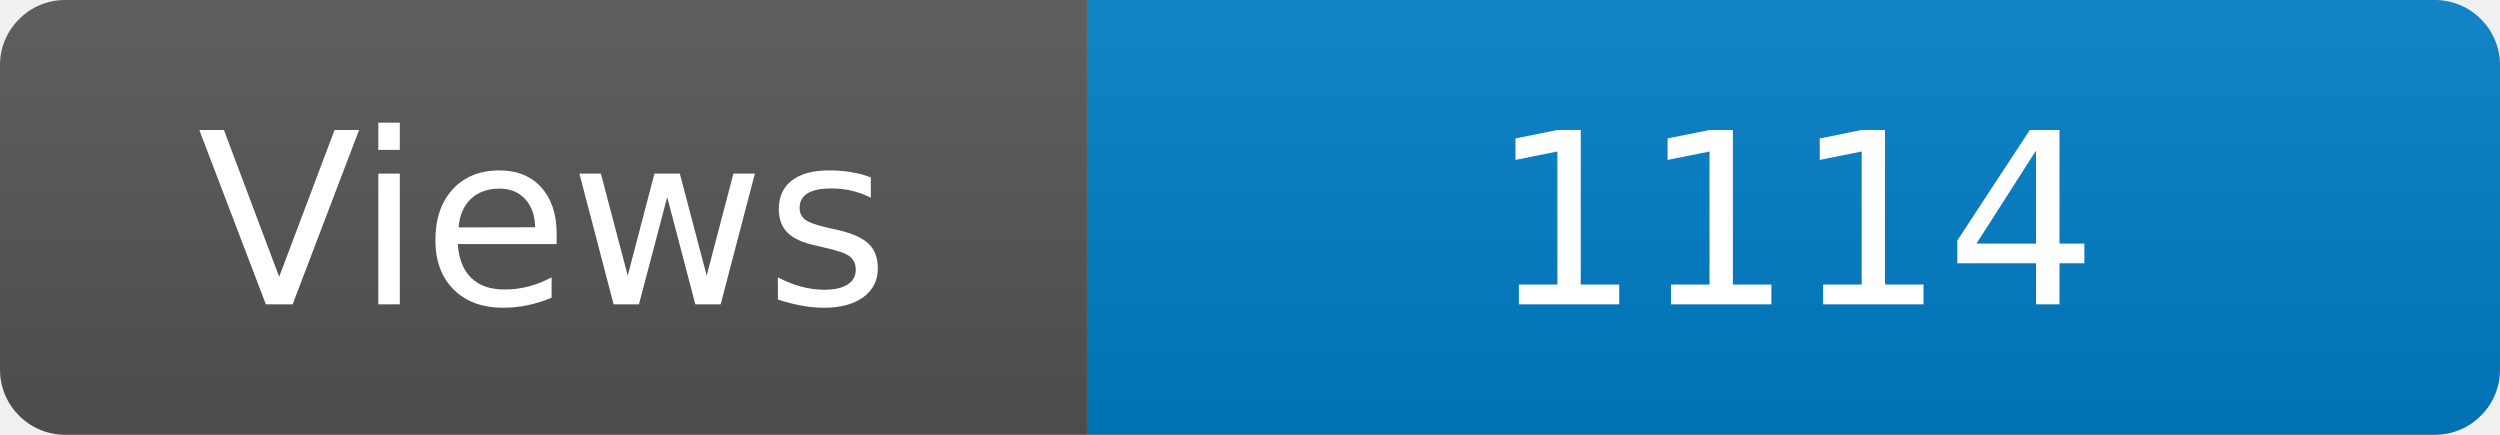
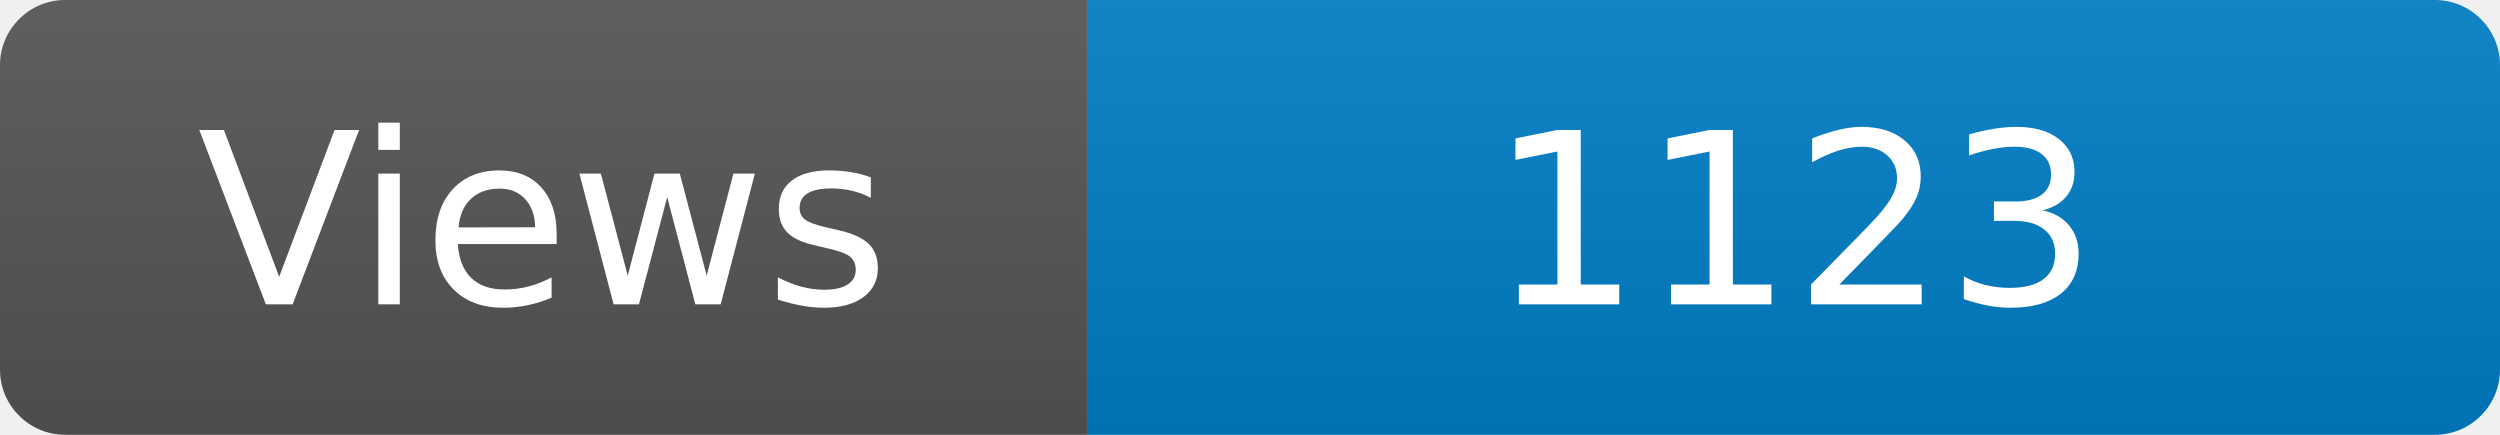
<svg xmlns="http://www.w3.org/2000/svg" width="115" height="20" role="img" aria-label="Maintained?: yes">
  <linearGradient id="s" x2="0" y2="100%">
    <stop offset="0" stop-color="#bbb" stop-opacity=".1" />
    <stop offset="1" stop-opacity=".1" />
  </linearGradient>
  <clipPath id="r">
    <rect width="115" height="20" rx="3" fill="#fff" />
  </clipPath>
  <g clip-path="url(#r)">
    <rect width="50" height="20" fill="#555" />
    <rect x="50" width="160" height="20" fill="#007ec6" />
    <rect width="115" height="20" fill="url(#s)" />
  </g>
  <g fill="#fff" text-anchor="middle" font-family="Verdana,Geneva,DejaVu Sans,sans-serif" font-size="110">
    <text x="250" y="140" transform="scale(.1)" fill="#fff">Views</text>
-     <text x="825" y="140" transform="scale(.1)" fill="#fff">1114</text>
+     <text x="825" y="140" transform="scale(.1)" fill="#fff">1123</text>
  </g>
</svg>
